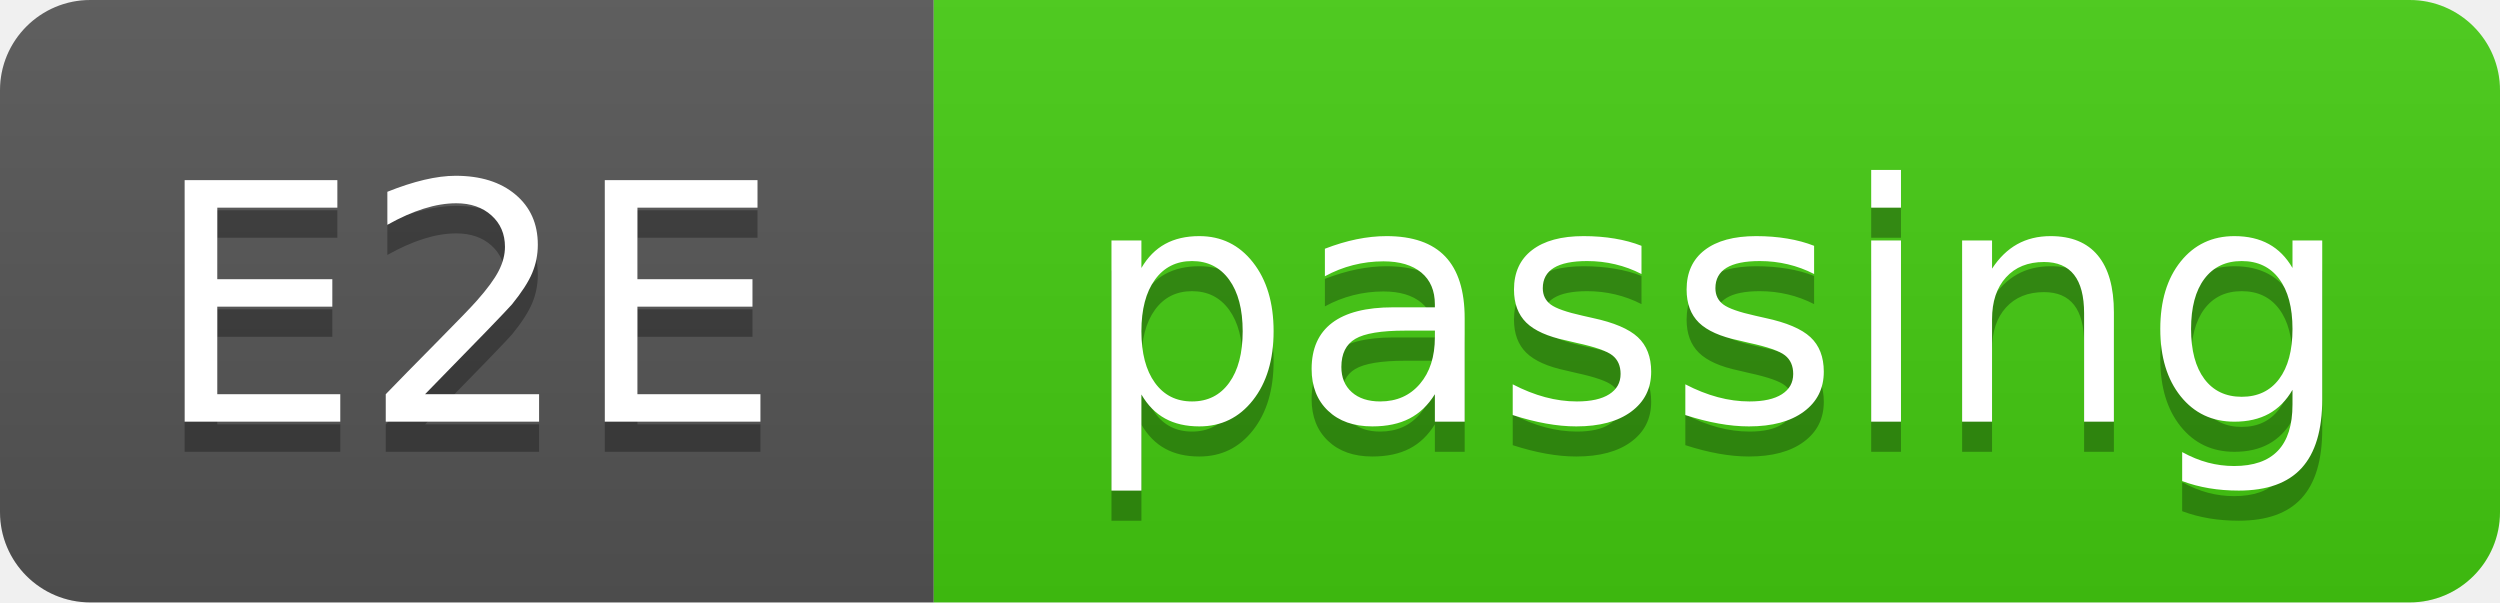
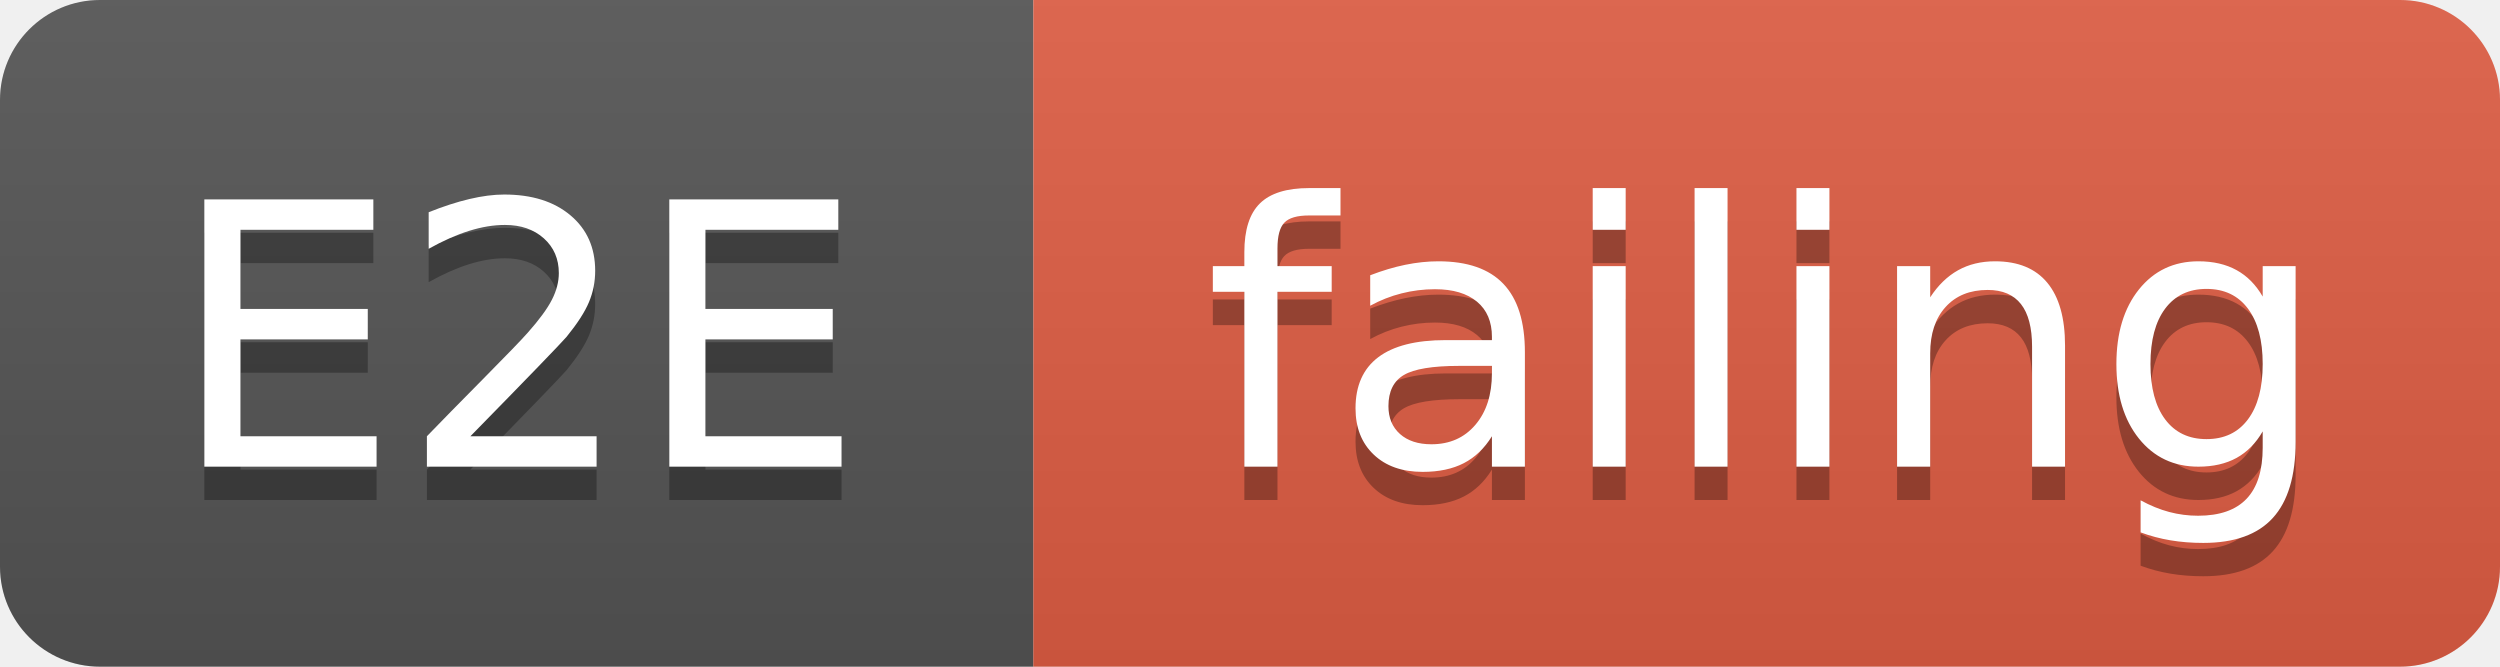
- <svg xmlns="http://www.w3.org/2000/svg" width="83" height="20" viewBox="0 0 83 20" role="img" aria-label="E2E: passing">
+ <svg xmlns="http://www.w3.org/2000/svg" width="75" height="20" viewBox="0 0 75 20" role="img" aria-label="E2E: failing">
  <linearGradient id="s" x2="0" y2="100%">
    <stop offset="0" stop-color="#bbb" stop-opacity=".1" />
    <stop offset="1" stop-opacity=".1" />
  </linearGradient>
  <clipPath id="r">
-     <rect width="83" height="20" rx="3" fill="#fff" />
+     <rect width="75" height="20" rx="3" fill="#fff" />
  </clipPath>
  <g clip-path="url(#r)">
    <rect width="31" height="20" fill="#555" />
-     <rect x="31" width="52" height="20" fill="#4c1" />
-     <rect width="83" height="20" fill="url(#s)" />
+     <rect x="31" width="44" height="20" fill="#e05d44" />
+     <rect width="75" height="20" fill="url(#s)" />
  </g>
  <g fill="#fff" text-anchor="middle" font-family="Verdana,Geneva,DejaVu Sans,sans-serif" text-rendering="geometricPrecision" font-size="110">
    <text aria-hidden="true" x="155" y="150" fill="#010101" fill-opacity=".3" transform="scale(.1)" textLength="210">E2E</text>
    <text x="155" y="140" transform="scale(.1)" textLength="210">E2E</text>
-     <text aria-hidden="true" x="570" y="150" fill="#010101" fill-opacity=".3" transform="scale(.1)" textLength="420">passing</text>
-     <text x="570" y="140" transform="scale(.1)" textLength="420">passing</text>
+     <text aria-hidden="true" x="530" y="150" fill="#010101" fill-opacity=".3" transform="scale(.1)" textLength="340">failing</text>
+     <text x="530" y="140" transform="scale(.1)" textLength="340">failing</text>
  </g>
</svg>
